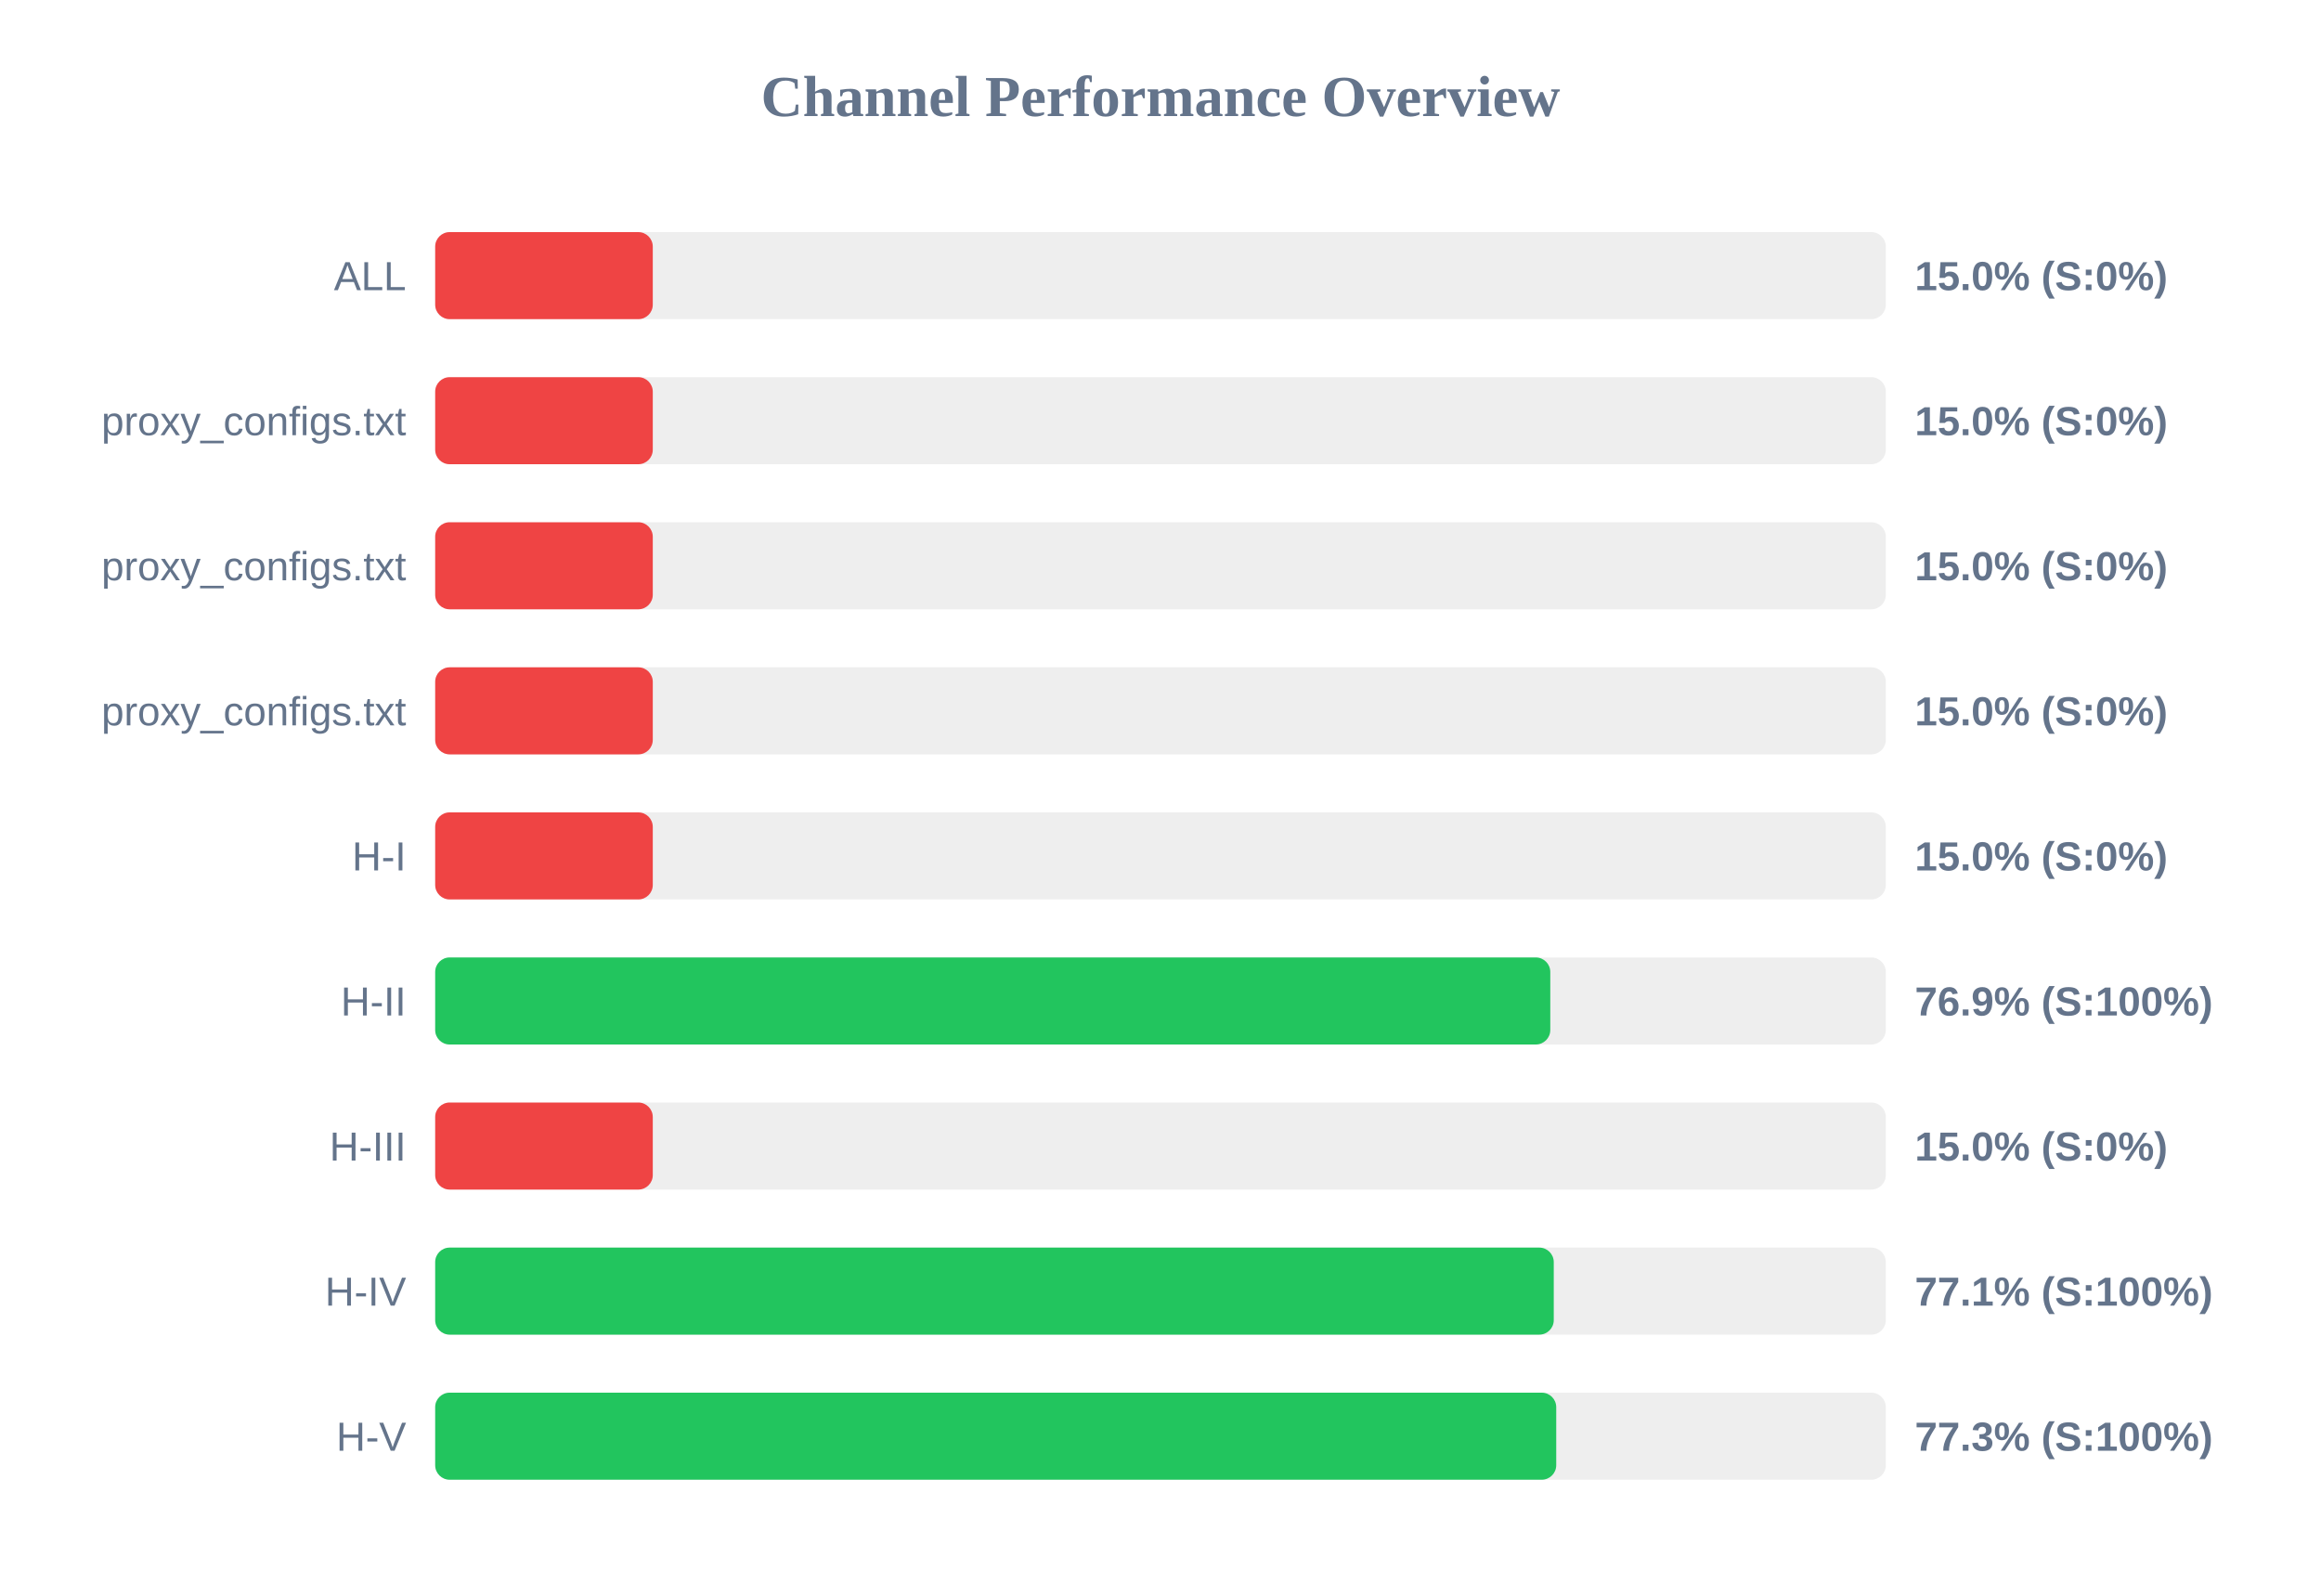
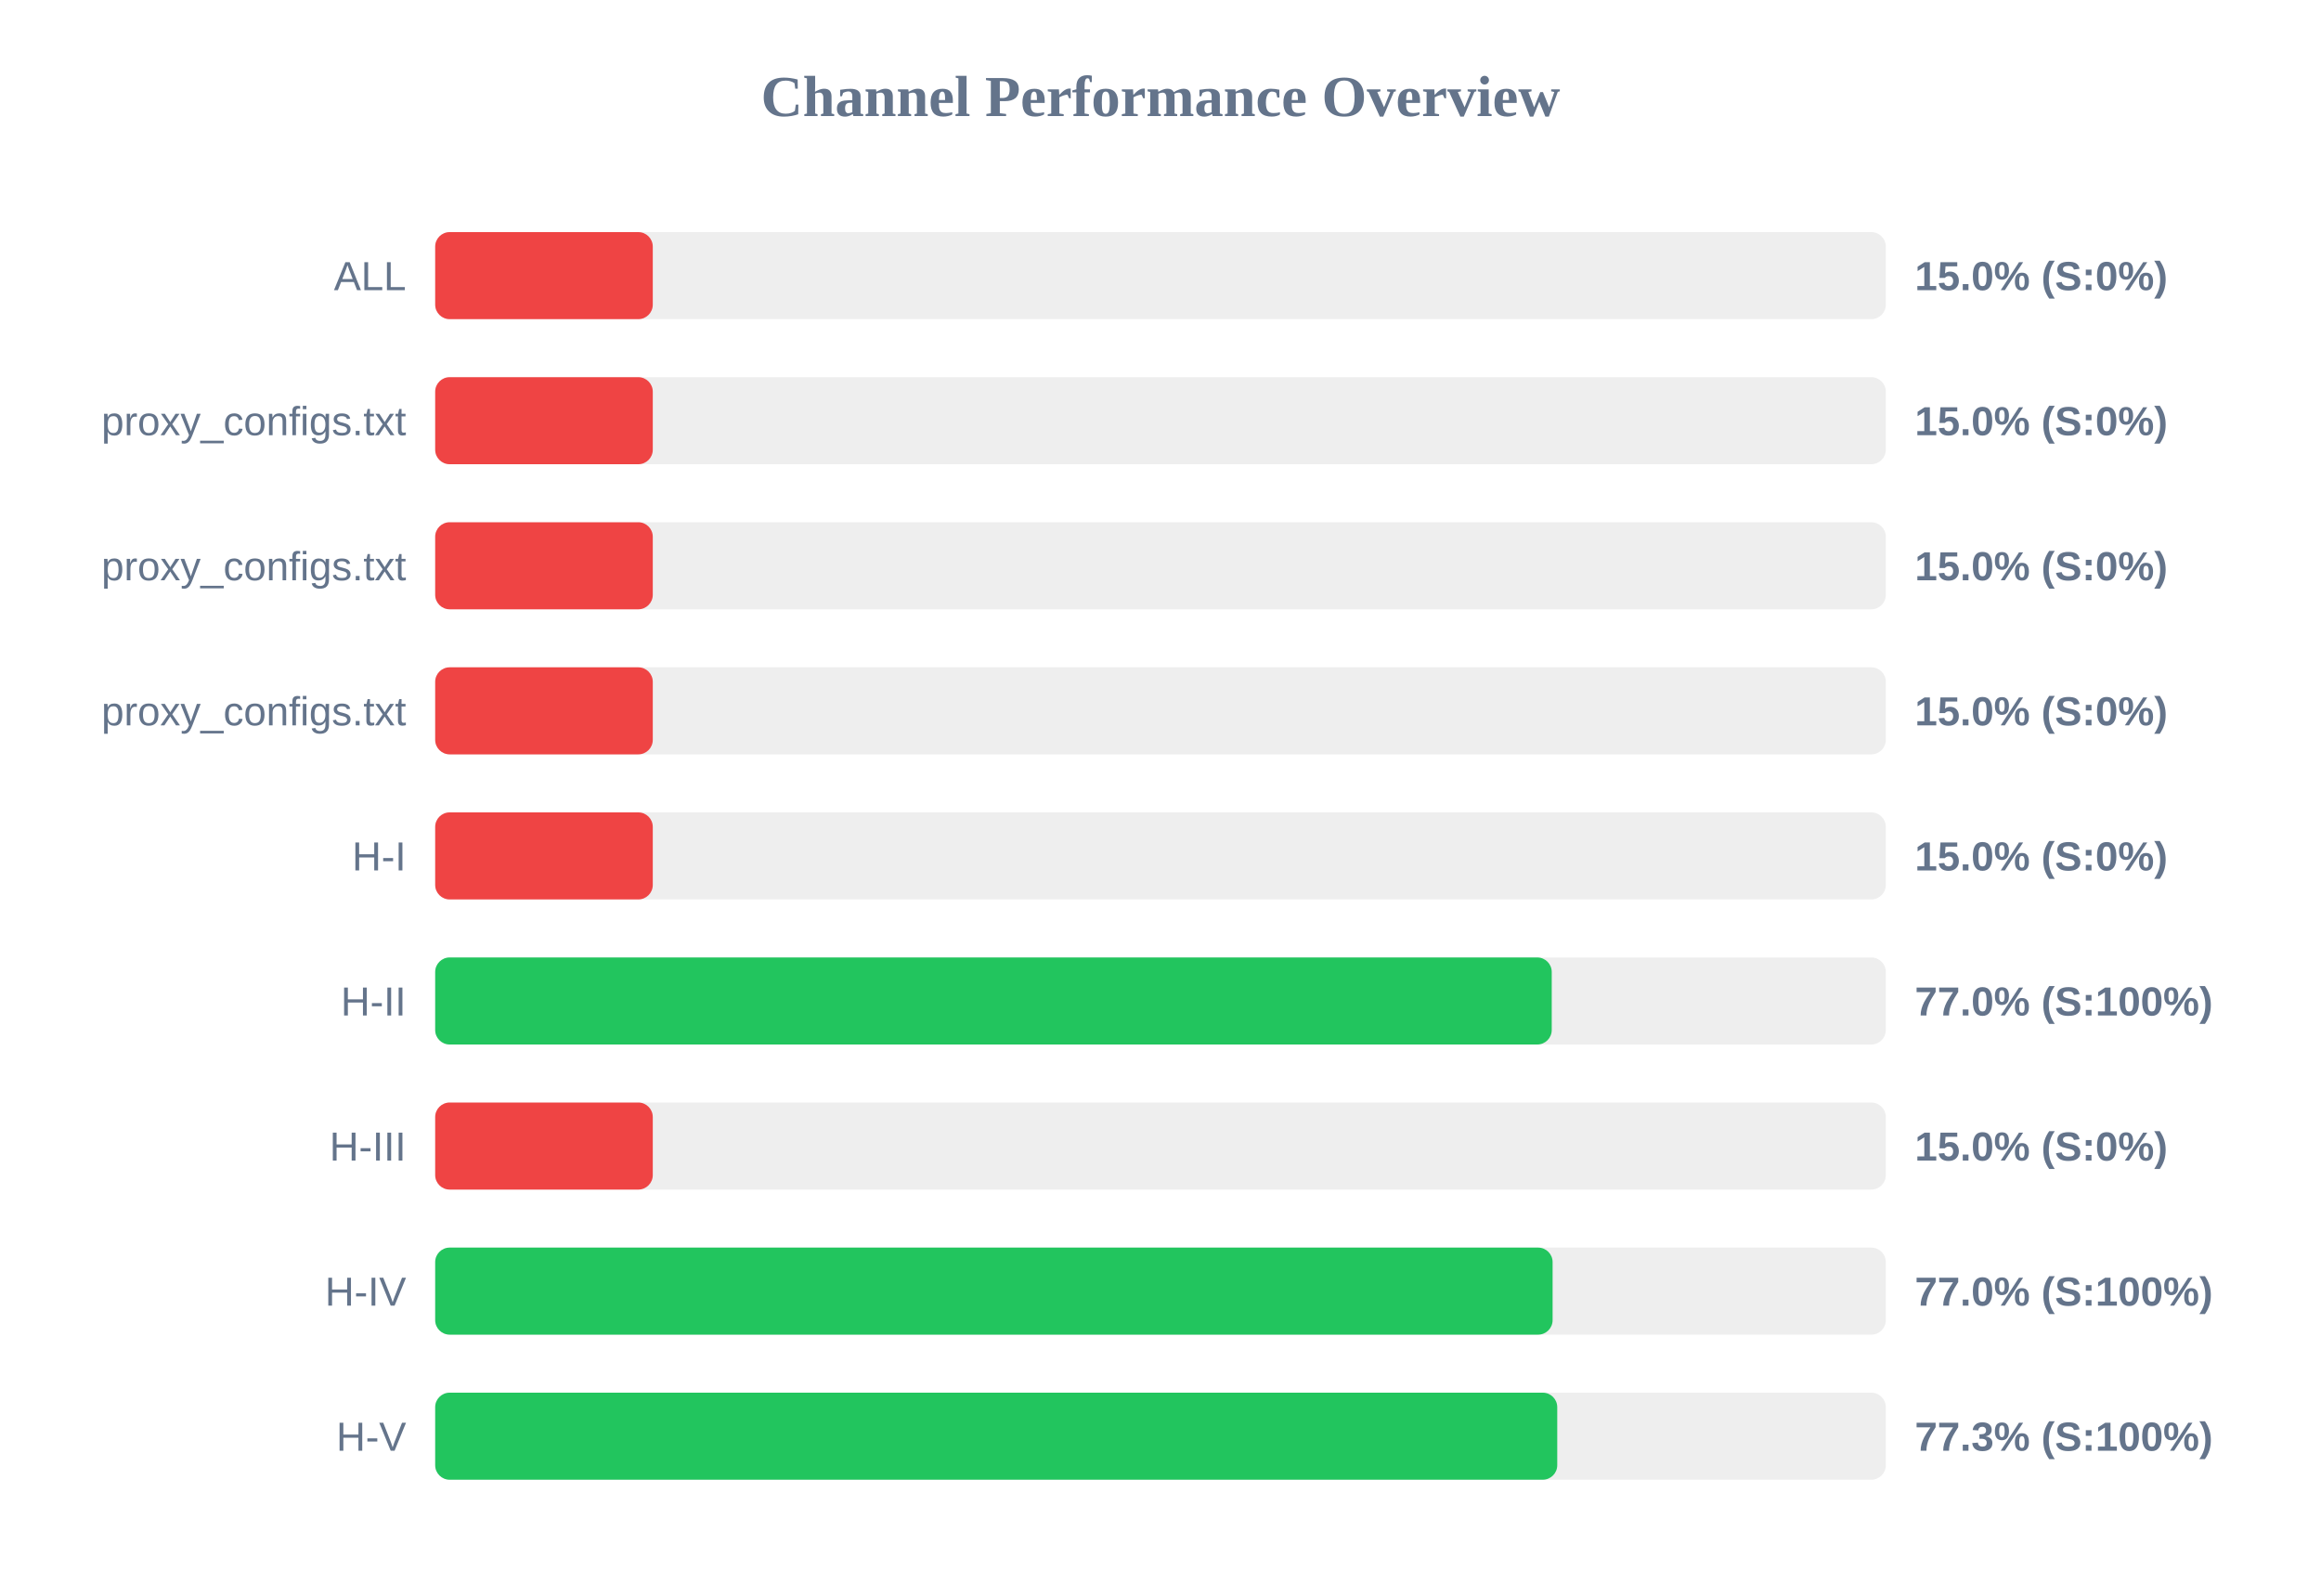
<svg xmlns="http://www.w3.org/2000/svg" width="800" height="550" version="1.1">
  <style>
        .row { font: 14px Arial; fill: #64748b; }
        .score { font: bold 14px Arial; fill: #64748b; }
    </style>
  <text x="400" y="40" text-anchor="middle" font-size="20px" font-weight="bold" fill="#64748b">Channel Performance Overview</text>
  <rect x="150" y="80" width="500" height="30" fill="#eee" rx="5" />
  <rect x="150" y="80" width="75.0" height="30" fill="#ef4444" rx="5" />
  <text x="140" y="100" text-anchor="end" class="row">ALL</text>
  <text x="660" y="100" text-anchor="start" class="score">15.0% (S:0%)</text>
  <rect x="150" y="130" width="500" height="30" fill="#eee" rx="5" />
  <rect x="150" y="130" width="75.0" height="30" fill="#ef4444" rx="5" />
  <text x="140" y="150" text-anchor="end" class="row">proxy_configs.txt</text>
  <text x="660" y="150" text-anchor="start" class="score">15.0% (S:0%)</text>
  <rect x="150" y="180" width="500" height="30" fill="#eee" rx="5" />
  <rect x="150" y="180" width="75.0" height="30" fill="#ef4444" rx="5" />
  <text x="140" y="200" text-anchor="end" class="row">proxy_configs.txt</text>
  <text x="660" y="200" text-anchor="start" class="score">15.0% (S:0%)</text>
  <rect x="150" y="230" width="500" height="30" fill="#eee" rx="5" />
  <rect x="150" y="230" width="75.0" height="30" fill="#ef4444" rx="5" />
  <text x="140" y="250" text-anchor="end" class="row">proxy_configs.txt</text>
  <text x="660" y="250" text-anchor="start" class="score">15.0% (S:0%)</text>
  <rect x="150" y="280" width="500" height="30" fill="#eee" rx="5" />
  <rect x="150" y="280" width="75.0" height="30" fill="#ef4444" rx="5" />
  <text x="140" y="300" text-anchor="end" class="row">H-I</text>
  <text x="660" y="300" text-anchor="start" class="score">15.0% (S:0%)</text>
  <rect x="150" y="330" width="500" height="30" fill="#eee" rx="5" />
-   <rect x="150" y="330" width="384.35" height="30" fill="#22c55e" rx="5" />
+   <rect x="150" y="330" width="384.85" height="30" fill="#22c55e" rx="5" />
  <text x="140" y="350" text-anchor="end" class="row">H-II</text>
-   <text x="660" y="350" text-anchor="start" class="score">76.9% (S:100%)</text>
+   <text x="660" y="350" text-anchor="start" class="score">77.0% (S:100%)</text>
  <rect x="150" y="380" width="500" height="30" fill="#eee" rx="5" />
  <rect x="150" y="380" width="75.0" height="30" fill="#ef4444" rx="5" />
  <text x="140" y="400" text-anchor="end" class="row">H-III</text>
  <text x="660" y="400" text-anchor="start" class="score">15.0% (S:0%)</text>
  <rect x="150" y="430" width="500" height="30" fill="#eee" rx="5" />
-   <rect x="150" y="430" width="385.55" height="30" fill="#22c55e" rx="5" />
+   <rect x="150" y="430" width="385.15" height="30" fill="#22c55e" rx="5" />
  <text x="140" y="450" text-anchor="end" class="row">H-IV</text>
-   <text x="660" y="450" text-anchor="start" class="score">77.1% (S:100%)</text>
+   <text x="660" y="450" text-anchor="start" class="score">77.0% (S:100%)</text>
  <rect x="150" y="480" width="500" height="30" fill="#eee" rx="5" />
-   <rect x="150" y="480" width="386.4" height="30" fill="#22c55e" rx="5" />
+   <rect x="150" y="480" width="386.75" height="30" fill="#22c55e" rx="5" />
  <text x="140" y="500" text-anchor="end" class="row">H-V</text>
  <text x="660" y="500" text-anchor="start" class="score">77.3% (S:100%)</text>
</svg>
